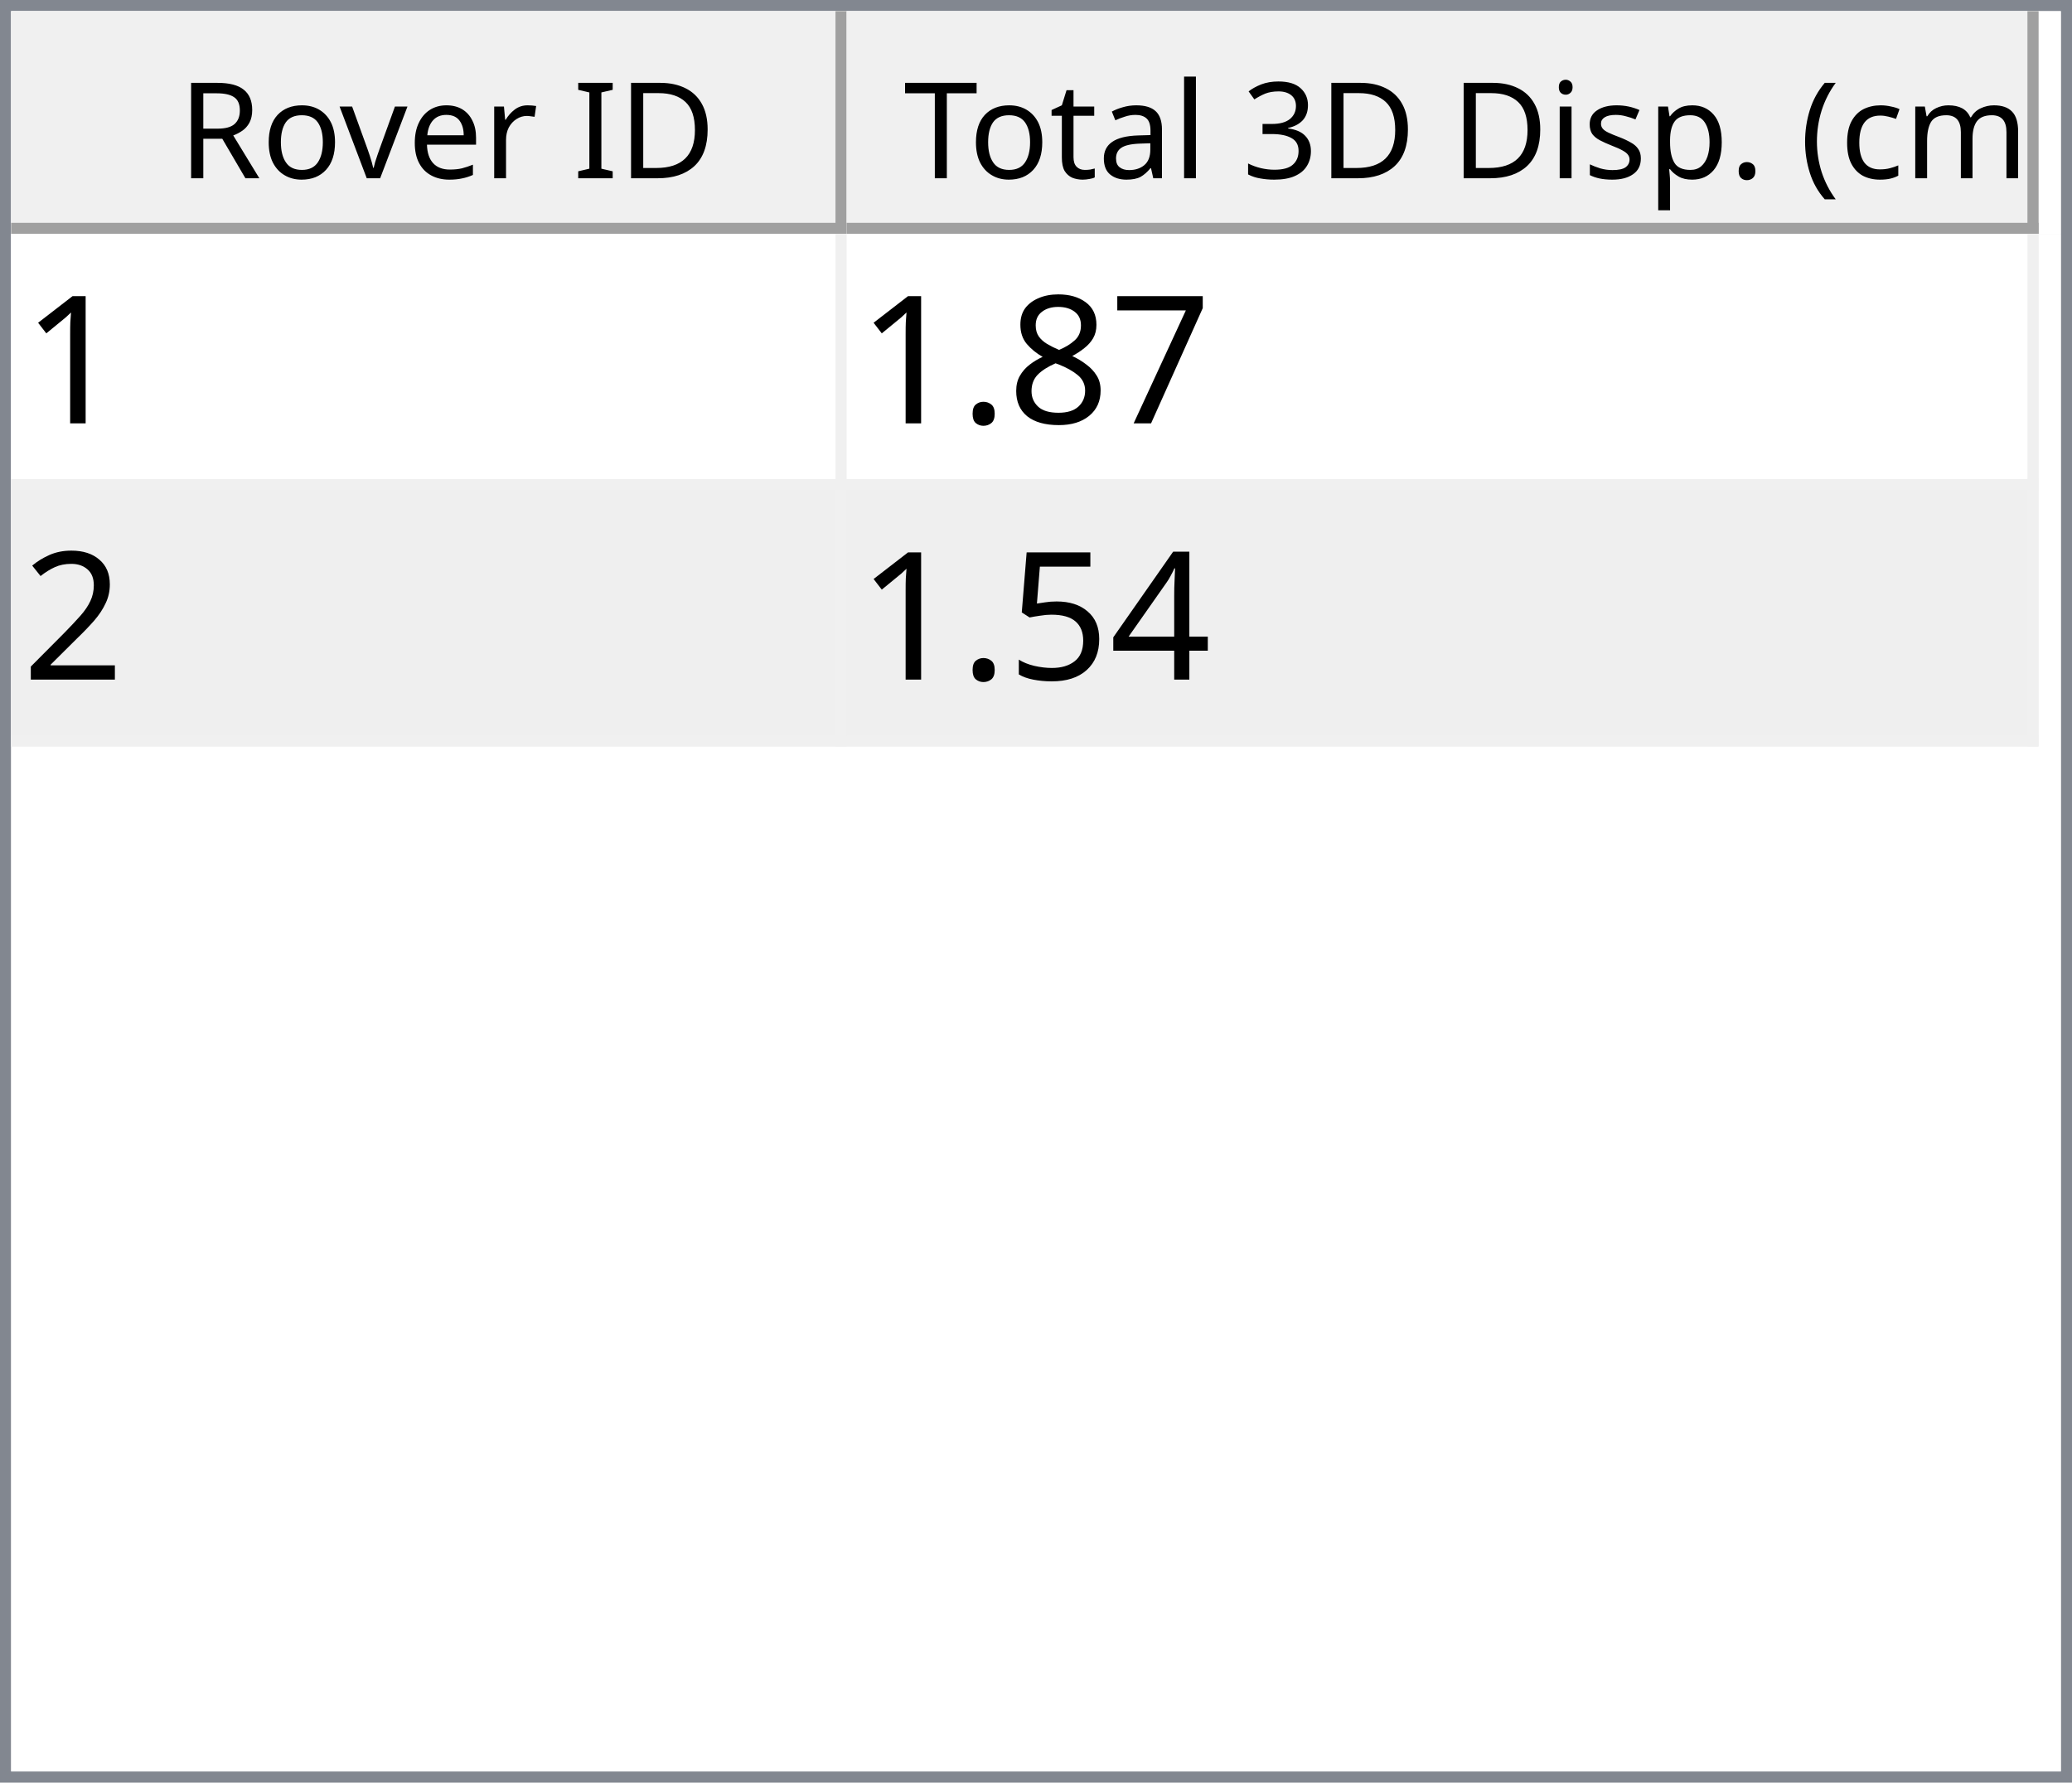
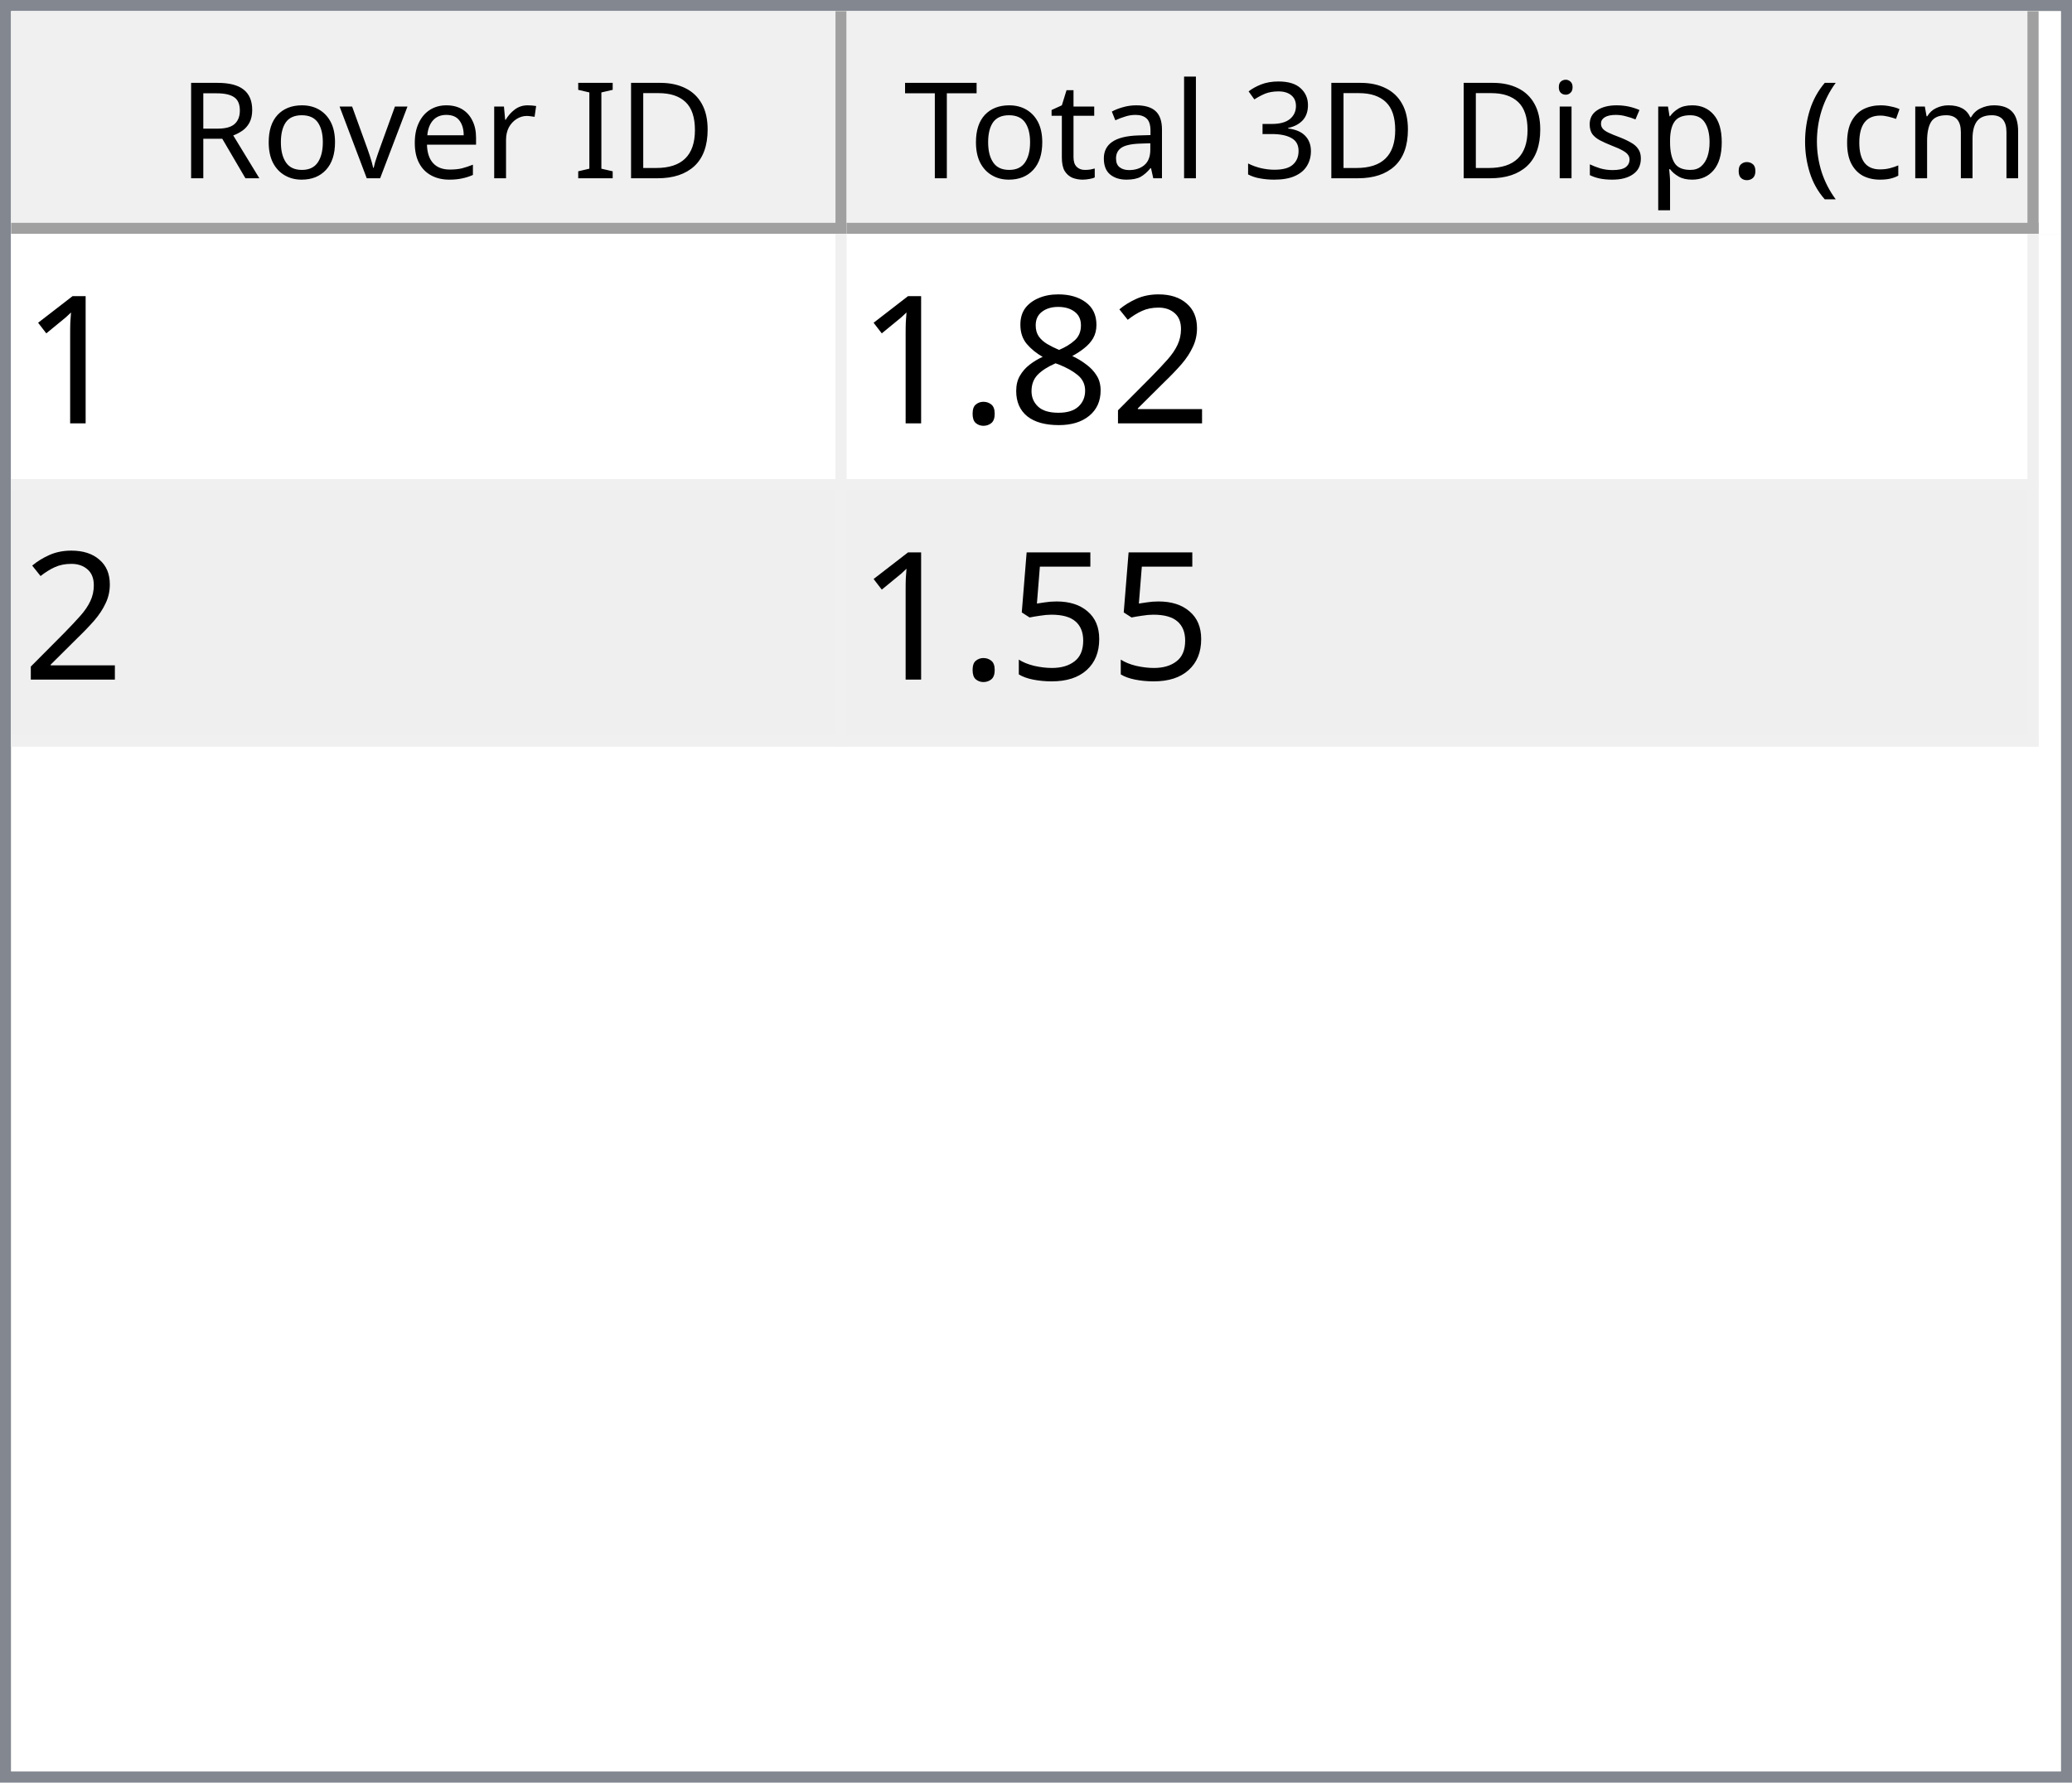
<svg xmlns="http://www.w3.org/2000/svg" style="fill-opacity:1; color-rendering:auto; color-interpolation:auto; text-rendering:auto; stroke:black; stroke-linecap:square; stroke-miterlimit:10; shape-rendering:auto; stroke-opacity:1; fill:black; stroke-dasharray:none; font-weight:normal; stroke-width:1; font-family:'Dialog'; font-style:normal; stroke-linejoin:miter; font-size:12px; stroke-dashoffset:0; image-rendering:auto;" width="186" height="160">
  <defs id="genericDefs" />
  <g>
    <defs id="defs1">
      <clipPath clipPathUnits="userSpaceOnUse" id="clipPath1">
        <path d="M0 0 L186 0 L186 160 L0 160 L0 0 Z" />
      </clipPath>
      <clipPath clipPathUnits="userSpaceOnUse" id="clipPath2">
        <path d="M0 0 L0 160 L186 160 L186 0 Z" />
      </clipPath>
      <clipPath clipPathUnits="userSpaceOnUse" id="clipPath3">
        <path d="M0 0 L0 20 L184 20 L184 0 Z" />
      </clipPath>
      <clipPath clipPathUnits="userSpaceOnUse" id="clipPath4">
        <path d="M0 0 L0 20 L75 20 L75 0 Z" />
      </clipPath>
      <clipPath clipPathUnits="userSpaceOnUse" id="clipPath5">
        <path d="M1 1 L1 19 L74 19 L74 1 Z" />
      </clipPath>
      <clipPath clipPathUnits="userSpaceOnUse" id="clipPath6">
        <path d="M0 0 L0 18 L73 18 L73 0 Z" />
      </clipPath>
      <clipPath clipPathUnits="userSpaceOnUse" id="clipPath7">
        <path d="M-0.5 -0.5 L-0.5 19.5 L74.5 19.5 L74.5 -0.5 Z" />
      </clipPath>
      <clipPath clipPathUnits="userSpaceOnUse" id="clipPath8">
        <path d="M0 0 L0 20 L107 20 L107 0 Z" />
      </clipPath>
      <clipPath clipPathUnits="userSpaceOnUse" id="clipPath9">
        <path d="M1 1 L1 19 L106 19 L106 1 Z" />
      </clipPath>
      <clipPath clipPathUnits="userSpaceOnUse" id="clipPath10">
        <path d="M0 0 L0 18 L105 18 L105 0 Z" />
      </clipPath>
      <clipPath clipPathUnits="userSpaceOnUse" id="clipPath11">
        <path d="M-0.5 -0.5 L-0.5 19.5 L106.5 19.5 L106.5 -0.5 Z" />
      </clipPath>
      <clipPath clipPathUnits="userSpaceOnUse" id="clipPath12">
        <path d="M0 0 L0 138 L184 138 L184 0 Z" />
      </clipPath>
      <clipPath clipPathUnits="userSpaceOnUse" id="clipPath13">
        <path d="M0 0 L0 46 L182 46 L182 0 Z" />
      </clipPath>
      <clipPath clipPathUnits="userSpaceOnUse" id="clipPath14">
        <path d="M-0.5 -0.5 L-0.5 45.5 L181.5 45.5 L181.5 -0.5 Z" />
      </clipPath>
      <clipPath clipPathUnits="userSpaceOnUse" id="clipPath15">
        <path d="M0 0 L0 22 L74 22 L74 0 Z" />
      </clipPath>
      <clipPath clipPathUnits="userSpaceOnUse" id="clipPath16">
        <path d="M0 0 L0 22 L106 22 L106 0 Z" />
      </clipPath>
      <font horiz-adv-x="64.551" id="font1">
        <font-face ascent="107.91" descent="25.098" units-per-em="100" style="font-style:normal; font-family:Segoe UI; font-weight:normal;" />
        <missing-glyph horiz-adv-x="64.551" d="M8.109 0 L8.109 68.266 L56.453 68.266 L56.453 0 L8.109 0 ZM15.328 7.234 L49.219 7.234 L49.219 61.031 L15.328 61.031 L15.328 7.234 Z" />
        <glyph unicode="D" horiz-adv-x="70.117" d="M9.188 0 L9.188 70.016 L28.516 70.016 Q65.531 70.016 65.531 35.891 Q65.531 19.672 55.25 9.836 Q44.969 0 27.734 0 L9.188 0 ZM17.391 62.594 L17.391 7.422 L27.828 7.422 Q41.609 7.422 49.273 14.797 Q56.938 22.172 56.938 35.688 Q56.938 62.594 28.328 62.594 L17.391 62.594 Z" />
        <glyph unicode="I" horiz-adv-x="26.611" d="M17.391 0 L9.188 0 L9.188 70.016 L17.391 70.016 L17.391 0 Z" />
        <glyph unicode=" " horiz-adv-x="27.393" d="" />
        <glyph unicode="r" horiz-adv-x="34.766" d="M34.188 41.891 Q32.078 43.5 28.125 43.5 Q23 43.5 19.555 38.672 Q16.109 33.844 16.109 25.484 L16.109 0 L8.109 0 L8.109 50 L16.109 50 L16.109 39.703 L16.312 39.703 Q18.016 44.969 21.531 47.922 Q25.047 50.875 29.391 50.875 Q32.516 50.875 34.188 50.203 L34.188 41.891 Z" />
        <glyph unicode="e" horiz-adv-x="52.295" d="M48.297 23 L12.984 23 Q13.188 14.656 17.484 10.109 Q21.781 5.562 29.297 5.562 Q37.75 5.562 44.828 11.141 L44.828 3.609 Q38.234 -1.172 27.391 -1.172 Q16.797 -1.172 10.742 5.641 Q4.688 12.453 4.688 24.812 Q4.688 36.469 11.305 43.82 Q17.922 51.172 27.734 51.172 Q37.547 51.172 42.922 44.828 Q48.297 38.484 48.297 27.203 L48.297 23 ZM40.094 29.781 Q40.047 36.719 36.75 40.578 Q33.453 44.438 27.594 44.438 Q21.922 44.438 17.969 40.383 Q14.016 36.328 13.094 29.781 L40.094 29.781 Z" />
        <glyph unicode="v" horiz-adv-x="47.9" d="M47.406 50 L27.484 0 L19.625 0 L0.688 50 L9.469 50 L22.172 13.672 Q23.578 9.672 23.922 6.688 L24.125 6.688 Q24.609 10.453 25.688 13.484 L38.969 50 L47.406 50 Z" />
        <glyph unicode="o" horiz-adv-x="58.594" d="M29 -1.172 Q17.922 -1.172 11.305 5.836 Q4.688 12.844 4.688 24.422 Q4.688 37.016 11.57 44.094 Q18.453 51.172 30.172 51.172 Q41.359 51.172 47.633 44.289 Q53.906 37.406 53.906 25.203 Q53.906 13.234 47.141 6.031 Q40.375 -1.172 29 -1.172 ZM29.594 44.438 Q21.875 44.438 17.383 39.188 Q12.891 33.938 12.891 24.703 Q12.891 15.828 17.43 10.695 Q21.969 5.562 29.594 5.562 Q37.359 5.562 41.531 10.594 Q45.703 15.625 45.703 24.906 Q45.703 34.281 41.531 39.359 Q37.359 44.438 29.594 44.438 Z" />
        <glyph unicode="R" horiz-adv-x="59.814" d="M59.375 0 L49.609 0 L37.891 19.625 Q36.281 22.359 34.766 24.289 Q33.25 26.219 31.664 27.438 Q30.078 28.656 28.25 29.219 Q26.422 29.781 24.125 29.781 L17.391 29.781 L17.391 0 L9.188 0 L9.188 70.016 L30.078 70.016 Q34.672 70.016 38.555 68.867 Q42.438 67.719 45.289 65.375 Q48.141 63.031 49.758 59.547 Q51.375 56.062 51.375 51.375 Q51.375 47.703 50.273 44.656 Q49.172 41.609 47.148 39.211 Q45.125 36.812 42.266 35.133 Q39.406 33.453 35.844 32.516 L35.844 32.328 Q37.594 31.547 38.891 30.547 Q40.188 29.547 41.359 28.18 Q42.531 26.812 43.68 25.078 Q44.828 23.344 46.234 21.047 L59.375 0 ZM17.391 62.594 L17.391 37.203 L28.516 37.203 Q31.594 37.203 34.203 38.133 Q36.812 39.062 38.719 40.797 Q40.625 42.531 41.703 45.047 Q42.781 47.562 42.781 50.688 Q42.781 56.297 39.141 59.445 Q35.5 62.594 28.609 62.594 L17.391 62.594 Z" />
        <glyph unicode=")" horiz-adv-x="30.176" d="M8.297 -15.922 L1.172 -15.922 Q16.406 2.344 16.406 26.812 Q16.406 51.469 1.078 70.016 L8.297 70.016 Q23.531 52.156 23.531 26.703 Q23.531 1.375 8.297 -15.922 Z" />
        <glyph unicode="m" horiz-adv-x="86.133" d="M79.109 0 L71.094 0 L71.094 28.719 Q71.094 37.016 68.531 40.727 Q65.969 44.438 59.906 44.438 Q54.781 44.438 51.195 39.75 Q47.609 35.062 47.609 28.516 L47.609 0 L39.594 0 L39.594 29.688 Q39.594 44.438 28.219 44.438 Q22.953 44.438 19.531 40.016 Q16.109 35.594 16.109 28.516 L16.109 0 L8.109 0 L8.109 50 L16.109 50 L16.109 42.094 L16.312 42.094 Q21.625 51.172 31.844 51.172 Q36.969 51.172 40.773 48.312 Q44.578 45.453 46 40.828 Q51.562 51.172 62.594 51.172 Q79.109 51.172 79.109 30.812 L79.109 0 Z" />
        <glyph unicode="c" horiz-adv-x="46.191" d="M42.188 2.297 Q36.422 -1.172 28.516 -1.172 Q17.828 -1.172 11.258 5.789 Q4.688 12.75 4.688 23.828 Q4.688 36.188 11.766 43.68 Q18.844 51.172 30.672 51.172 Q37.25 51.172 42.281 48.734 L42.281 40.531 Q36.719 44.438 30.375 44.438 Q22.703 44.438 17.797 38.945 Q12.891 33.453 12.891 24.516 Q12.891 15.719 17.508 10.641 Q22.125 5.562 29.891 5.562 Q36.422 5.562 42.188 9.906 L42.188 2.297 Z" />
        <glyph unicode="(" horiz-adv-x="30.176" d="M29.109 -15.922 L21.969 -15.922 Q6.844 1.375 6.844 26.703 Q6.844 52.156 21.969 70.016 L29.203 70.016 Q13.875 51.469 13.875 26.812 Q13.875 2.344 29.109 -15.922 Z" />
        <glyph unicode="." horiz-adv-x="21.68" d="M10.891 -1.078 Q8.641 -1.078 7.055 0.539 Q5.469 2.156 5.469 4.391 Q5.469 6.641 7.055 8.273 Q8.641 9.906 10.891 9.906 Q13.188 9.906 14.797 8.273 Q16.406 6.641 16.406 4.391 Q16.406 2.156 14.797 0.539 Q13.188 -1.078 10.891 -1.078 Z" />
        <glyph unicode="p" horiz-adv-x="58.789" d="M16.312 7.234 L16.109 7.234 L16.109 -23 L8.109 -23 L8.109 50 L16.109 50 L16.109 41.219 L16.312 41.219 Q22.219 51.172 33.594 51.172 Q43.266 51.172 48.688 44.461 Q54.109 37.75 54.109 26.469 Q54.109 13.922 48 6.375 Q41.891 -1.172 31.297 -1.172 Q21.578 -1.172 16.312 7.234 ZM16.109 27.391 L16.109 20.406 Q16.109 14.203 20.141 9.883 Q24.172 5.562 30.375 5.562 Q37.641 5.562 41.773 11.133 Q45.906 16.703 45.906 26.609 Q45.906 34.969 42.047 39.703 Q38.188 44.438 31.594 44.438 Q24.609 44.438 20.359 39.578 Q16.109 34.719 16.109 27.391 Z" />
        <glyph unicode="s" horiz-adv-x="42.432" d="M5.078 1.812 L5.078 10.406 Q11.625 5.562 19.484 5.562 Q30.031 5.562 30.031 12.594 Q30.031 14.594 29.125 15.992 Q28.219 17.391 26.68 18.461 Q25.141 19.531 23.07 20.383 Q21 21.234 18.609 22.172 Q15.281 23.484 12.766 24.828 Q10.25 26.172 8.57 27.859 Q6.891 29.547 6.031 31.695 Q5.172 33.844 5.172 36.719 Q5.172 40.234 6.789 42.945 Q8.406 45.656 11.086 47.484 Q13.766 49.312 17.211 50.242 Q20.656 51.172 24.312 51.172 Q30.812 51.172 35.938 48.922 L35.938 40.828 Q30.422 44.438 23.25 44.438 Q21 44.438 19.195 43.922 Q17.391 43.406 16.094 42.477 Q14.797 41.547 14.086 40.258 Q13.375 38.969 13.375 37.406 Q13.375 35.453 14.086 34.133 Q14.797 32.812 16.164 31.789 Q17.531 30.766 19.484 29.938 Q21.438 29.109 23.922 28.125 Q27.25 26.859 29.883 25.516 Q32.516 24.172 34.375 22.484 Q36.234 20.797 37.234 18.602 Q38.234 16.406 38.234 13.375 Q38.234 9.672 36.602 6.938 Q34.969 4.203 32.234 2.398 Q29.5 0.594 25.93 -0.289 Q22.359 -1.172 18.453 -1.172 Q10.75 -1.172 5.078 1.812 Z" />
        <glyph unicode="i" horiz-adv-x="24.219" d="M12.203 62.703 Q10.062 62.703 8.547 64.164 Q7.031 65.625 7.031 67.875 Q7.031 70.125 8.547 71.609 Q10.062 73.094 12.203 73.094 Q14.406 73.094 15.945 71.609 Q17.484 70.125 17.484 67.875 Q17.484 65.719 15.945 64.211 Q14.406 62.703 12.203 62.703 ZM16.109 0 L8.109 0 L8.109 50 L16.109 50 L16.109 0 Z" />
        <glyph unicode="3" horiz-adv-x="53.906" d="M46.531 19.828 Q46.531 15.094 44.75 11.211 Q42.969 7.328 39.719 4.57 Q36.469 1.812 31.93 0.297 Q27.391 -1.219 21.922 -1.219 Q11.922 -1.219 6 2.594 L6 11.188 Q13.094 5.609 22.219 5.609 Q25.875 5.609 28.828 6.539 Q31.781 7.469 33.906 9.227 Q36.031 10.984 37.18 13.477 Q38.328 15.969 38.328 19.094 Q38.328 32.812 18.797 32.812 L12.984 32.812 L12.984 39.594 L18.5 39.594 Q35.797 39.594 35.797 52.484 Q35.797 64.406 22.609 64.406 Q15.188 64.406 8.688 59.422 L8.688 67.188 Q15.375 71.188 24.609 71.188 Q29 71.188 32.57 69.969 Q36.141 68.75 38.68 66.555 Q41.219 64.359 42.609 61.281 Q44 58.203 44 54.5 Q44 40.672 30.031 36.719 L30.031 36.531 Q33.594 36.141 36.625 34.797 Q39.656 33.453 41.852 31.305 Q44.047 29.156 45.289 26.25 Q46.531 23.344 46.531 19.828 Z" />
        <glyph unicode="l" horiz-adv-x="24.219" d="M16.109 0 L8.109 0 L8.109 74.031 L16.109 74.031 L16.109 0 Z" />
        <glyph unicode="a" horiz-adv-x="50.879" d="M43.891 0 L35.891 0 L35.891 7.812 L35.688 7.812 Q30.469 -1.172 20.312 -1.172 Q12.844 -1.172 8.617 2.781 Q4.391 6.734 4.391 13.281 Q4.391 27.297 20.906 29.594 L35.891 31.688 Q35.891 44.438 25.594 44.438 Q16.547 44.438 9.281 38.281 L9.281 46.484 Q16.656 51.172 26.266 51.172 Q43.891 51.172 43.891 32.516 L43.891 0 ZM35.891 25.297 L23.828 23.641 Q18.266 22.859 15.43 20.875 Q12.594 18.891 12.594 13.875 Q12.594 10.203 15.211 7.883 Q17.828 5.562 22.172 5.562 Q28.125 5.562 32.008 9.742 Q35.891 13.922 35.891 20.312 L35.891 25.297 Z" />
        <glyph unicode="t" horiz-adv-x="33.887" d="M31.297 0.484 Q28.469 -1.078 23.828 -1.078 Q10.688 -1.078 10.688 13.578 L10.688 43.172 L2.094 43.172 L2.094 50 L10.688 50 L10.688 62.203 L18.703 64.797 L18.703 50 L31.297 50 L31.297 43.172 L18.703 43.172 L18.703 14.984 Q18.703 9.969 20.414 7.82 Q22.125 5.672 26.078 5.672 Q29.109 5.672 31.297 7.328 L31.297 0.484 Z" />
        <glyph unicode="T" horiz-adv-x="52.393" d="M50.594 62.594 L30.375 62.594 L30.375 0 L22.172 0 L22.172 62.594 L2 62.594 L2 70.016 L50.594 70.016 L50.594 62.594 Z" />
      </font>
      <font horiz-adv-x="75.0" id="font2">
        <font-face ascent="100.537" descent="21.973" units-per-em="100" style="font-style:normal; font-family:sans-serif; font-weight:normal;" />
        <missing-glyph horiz-adv-x="75.0" d="M12.5 0 L12.5 62.5 L62.5 62.5 L62.5 0 L12.5 0 ZM14.062 1.562 L60.938 1.562 L60.938 60.938 L14.062 60.938 L14.062 1.562 Z" />
        <glyph unicode="1" horiz-adv-x="55.615" d="M37.25 0 L28.469 0 L28.469 56 Q25.297 52.984 20.141 49.953 Q14.984 46.922 10.891 45.406 L10.891 53.906 Q18.266 57.375 23.781 62.305 Q29.297 67.234 31.594 71.875 L37.25 71.875 L37.25 0 Z" />
-         <glyph unicode="7" horiz-adv-x="55.615" d="M4.734 62.203 L4.734 70.656 L51.078 70.656 L51.078 63.812 Q44.234 56.547 37.523 44.484 Q30.812 32.422 27.156 19.672 Q24.516 10.688 23.781 0 L14.75 0 Q14.891 8.453 18.062 20.414 Q21.234 32.375 27.172 43.484 Q33.109 54.594 39.797 62.203 L4.734 62.203 Z" />
+         <glyph unicode="2" horiz-adv-x="55.615" d="M50.344 8.453 L50.344 0 L3.031 0 Q2.938 3.172 4.047 6.109 Q5.859 10.938 9.836 15.625 Q13.812 20.312 21.344 26.469 Q33.016 36.031 37.117 41.625 Q41.219 47.219 41.219 52.203 Q41.219 57.422 37.477 61.008 Q33.734 64.594 27.734 64.594 Q21.391 64.594 17.578 60.789 Q13.766 56.984 13.719 50.25 L4.688 51.172 Q5.609 61.281 11.664 66.578 Q17.719 71.875 27.938 71.875 Q38.234 71.875 44.242 66.164 Q50.25 60.453 50.25 52 Q50.25 47.703 48.492 43.555 Q46.734 39.406 42.656 34.812 Q38.578 30.219 29.109 22.219 Q21.188 15.578 18.945 13.211 Q16.703 10.844 15.234 8.453 L50.344 8.453 Z" />
        <glyph unicode="8" horiz-adv-x="55.615" d="M17.672 38.812 Q12.203 40.828 9.57 44.539 Q6.938 48.25 6.938 53.422 Q6.938 61.234 12.555 66.555 Q18.172 71.875 27.484 71.875 Q36.859 71.875 42.578 66.43 Q48.297 60.984 48.297 53.172 Q48.297 48.188 45.68 44.508 Q43.062 40.828 37.75 38.812 Q44.344 36.672 47.781 31.883 Q51.219 27.094 51.219 20.453 Q51.219 11.281 44.727 5.031 Q38.234 -1.219 27.641 -1.219 Q17.047 -1.219 10.547 5.055 Q4.047 11.328 4.047 20.703 Q4.047 27.688 7.594 32.398 Q11.141 37.109 17.672 38.812 ZM15.922 53.719 Q15.922 48.641 19.195 45.414 Q22.469 42.188 27.688 42.188 Q32.766 42.188 36.016 45.383 Q39.266 48.578 39.266 53.219 Q39.266 58.062 35.914 61.359 Q32.562 64.656 27.594 64.656 Q22.562 64.656 19.242 61.43 Q15.922 58.203 15.922 53.719 ZM13.094 20.656 Q13.094 16.891 14.875 13.375 Q16.656 9.859 20.172 7.93 Q23.688 6 27.734 6 Q34.031 6 38.133 10.055 Q42.234 14.109 42.234 20.359 Q42.234 26.703 38.016 30.859 Q33.797 35.016 27.438 35.016 Q21.234 35.016 17.164 30.914 Q13.094 26.812 13.094 20.656 Z" />
        <glyph unicode="." horiz-adv-x="27.783" d="M9.078 0 L9.078 10.016 L19.094 10.016 L19.094 0 L9.078 0 Z" />
-         <glyph unicode="2" horiz-adv-x="55.615" d="M50.344 8.453 L50.344 0 L3.031 0 Q2.938 3.172 4.047 6.109 Q5.859 10.938 9.836 15.625 Q13.812 20.312 21.344 26.469 Q33.016 36.031 37.117 41.625 Q41.219 47.219 41.219 52.203 Q41.219 57.422 37.477 61.008 Q33.734 64.594 27.734 64.594 Q21.391 64.594 17.578 60.789 Q13.766 56.984 13.719 50.25 L4.688 51.172 Q5.609 61.281 11.664 66.578 Q17.719 71.875 27.938 71.875 Q38.234 71.875 44.242 66.164 Q50.25 60.453 50.25 52 Q50.25 47.703 48.492 43.555 Q46.734 39.406 42.656 34.812 Q38.578 30.219 29.109 22.219 Q21.188 15.578 18.945 13.211 Q16.703 10.844 15.234 8.453 L50.344 8.453 Z" />
-         <glyph unicode="4" horiz-adv-x="55.615" d="M32.328 0 L32.328 17.141 L1.266 17.141 L1.266 25.203 L33.938 71.578 L41.109 71.578 L41.109 25.203 L50.781 25.203 L50.781 17.141 L41.109 17.141 L41.109 0 L32.328 0 ZM32.328 25.203 L32.328 57.469 L9.906 25.203 L32.328 25.203 Z" />
        <glyph unicode="5" horiz-adv-x="55.615" d="M4.156 18.75 L13.375 19.531 Q14.406 12.797 18.141 9.398 Q21.875 6 27.156 6 Q33.5 6 37.891 10.789 Q42.281 15.578 42.281 23.484 Q42.281 31 38.062 35.352 Q33.844 39.703 27 39.703 Q22.75 39.703 19.336 37.773 Q15.922 35.844 13.969 32.766 L5.719 33.844 L12.641 70.609 L48.25 70.609 L48.25 62.203 L19.672 62.203 L15.828 42.969 Q22.266 47.469 29.344 47.469 Q38.719 47.469 45.164 40.969 Q51.609 34.469 51.609 24.266 Q51.609 14.547 45.953 7.469 Q39.062 -1.219 27.156 -1.219 Q17.391 -1.219 11.211 4.25 Q5.031 9.719 4.156 18.75 Z" />
      </font>
    </defs>
    <g style="fill:white; stroke:white;">
      <rect x="0" y="0" width="186" style="clip-path:url(#clipPath1); stroke:none;" height="160" />
    </g>
    <g style="fill:white; text-rendering:optimizeSpeed; color-rendering:optimizeSpeed; image-rendering:optimizeSpeed; shape-rendering:crispEdges; stroke:white; color-interpolation:sRGB;">
      <rect x="0" width="186" height="160" y="0" style="stroke:none;" />
      <path style="stroke:none;" d="M0 160 L186 160 L186 0 L0 0 Z" />
    </g>
    <g style="fill:rgb(240,240,240); font-family:'Segoe UI'; stroke:rgb(240,240,240);">
      <rect x="0" y="0" width="186" style="clip-path:url(#clipPath2); stroke:none;" height="160" />
    </g>
    <g style="fill:rgb(130,135,144); font-family:'Segoe UI'; stroke:rgb(130,135,144);">
      <path d="M0 0 L186 0 L186 160 L0 160 L0 0 ZM1 1 L185 1 L185 159 L1 159 L1 1 Z" style="fill-rule:evenodd; clip-path:url(#clipPath2); stroke:none;" />
    </g>
    <g style="fill:white; font-family:'Segoe UI'; stroke:white;" transform="translate(1,1)">
      <rect x="0" y="0" width="184" style="clip-path:url(#clipPath3); stroke:none;" height="20" />
    </g>
    <g style="fill:rgb(240,240,240); font-family:'Segoe UI'; stroke:rgb(240,240,240);" transform="translate(1,1)">
      <rect x="0" y="0" width="75" style="clip-path:url(#clipPath4); stroke:none;" height="20" />
    </g>
    <g style="font-family:'Segoe UI';" transform="translate(2,2)">
      <text x="14" xml:space="preserve" y="14" style="clip-path:url(#clipPath6); stroke:none;">Rover ID</text>
    </g>
    <g style="fill:rgb(160,160,160); font-family:'Segoe UI'; stroke:rgb(160,160,160); stroke-linejoin:bevel;" transform="translate(1.5,1.5)">
      <line x1="74" x2="74" y1="0" style="fill:none; clip-path:url(#clipPath7);" y2="19" />
    </g>
    <g style="fill:rgb(160,160,160); font-family:'Segoe UI'; stroke:rgb(160,160,160); stroke-linejoin:bevel;" transform="matrix(1,0,0,1,1,1) translate(0.5,0.5)">
      <line x1="0" x2="74" y1="19" style="fill:none; clip-path:url(#clipPath7);" y2="19" />
    </g>
    <g style="fill:rgb(240,240,240); font-family:'Segoe UI'; stroke:rgb(240,240,240);" transform="translate(76,1)">
      <rect x="0" y="0" width="107" style="clip-path:url(#clipPath8); stroke:none;" height="20" />
    </g>
    <g style="font-family:'Segoe UI';" transform="translate(77,2)">
      <text x="1" xml:space="preserve" y="14" style="clip-path:url(#clipPath10); stroke:none;"> Total 3D Disp. (cm)</text>
    </g>
    <g style="fill:rgb(160,160,160); font-family:'Segoe UI'; stroke:rgb(160,160,160); stroke-linejoin:bevel;" transform="translate(76.5,1.5)">
      <line x1="106" x2="106" y1="0" style="fill:none; clip-path:url(#clipPath11);" y2="19" />
    </g>
    <g style="fill:rgb(160,160,160); font-family:'Segoe UI'; stroke:rgb(160,160,160); stroke-linejoin:bevel;" transform="matrix(1,0,0,1,76,1) translate(0.5,0.5)">
      <line x1="0" x2="106" y1="19" style="fill:none; clip-path:url(#clipPath11);" y2="19" />
    </g>
    <g style="fill:white; font-family:'Segoe UI'; stroke:white;" transform="translate(1,21)">
      <rect x="0" y="0" width="184" style="clip-path:url(#clipPath12); stroke:none;" height="138" />
    </g>
    <g style="fill:rgb(240,240,240); font-size:16px; font-family:sans-serif; stroke:rgb(240,240,240);" transform="translate(1,21)">
      <rect x="0" y="0" width="182" style="clip-path:url(#clipPath13); stroke:none;" height="46" />
      <line transform="translate(0.5,0.5)" x1="0" x2="181" y1="22" style="clip-path:url(#clipPath14); fill:none; stroke-linejoin:bevel;" y2="22" />
    </g>
    <g transform="matrix(1,0,0,1,1,21) translate(0.5,0.5)" style="fill:rgb(240,240,240); font-size:16px; font-family:sans-serif; stroke:rgb(240,240,240); stroke-linejoin:bevel;">
      <line x1="0" x2="181" y1="45" style="fill:none; clip-path:url(#clipPath14);" y2="45" />
    </g>
    <g transform="matrix(1,0,0,1,1,21) translate(0.5,0.5)" style="fill:rgb(240,240,240); font-size:16px; font-family:sans-serif; stroke:rgb(240,240,240); stroke-linejoin:bevel;">
      <line x1="74" x2="74" y1="0" style="fill:none; clip-path:url(#clipPath14);" y2="45" />
    </g>
    <g transform="matrix(1,0,0,1,1,21) translate(0.5,0.5)" style="fill:rgb(240,240,240); font-size:16px; font-family:sans-serif; stroke:rgb(240,240,240); stroke-linejoin:bevel;">
      <line x1="181" x2="181" y1="0" style="fill:none; clip-path:url(#clipPath14);" y2="45" />
    </g>
    <g style="fill:white; font-size:16px; font-family:sans-serif; stroke:white;" transform="matrix(1,0,0,1,1,21)">
      <rect x="0" y="0" width="74" style="clip-path:url(#clipPath15); stroke:none;" height="22" />
      <text x="1" y="17" style="fill:black; clip-path:url(#clipPath15); stroke:none;" xml:space="preserve">1</text>
    </g>
    <g style="fill:white; font-size:16px; font-family:sans-serif; stroke:white;" transform="matrix(1,0,0,1,1,21) translate(75,0)">
      <rect x="0" y="0" width="106" style="clip-path:url(#clipPath16); stroke:none;" height="22" />
-       <text x="1" y="17" style="fill:black; clip-path:url(#clipPath16); stroke:none;" xml:space="preserve">1.87</text>
+       <text x="1" y="17" style="fill:black; clip-path:url(#clipPath16); stroke:none;" xml:space="preserve">1.82</text>
    </g>
    <g style="fill:rgb(239,239,239); font-size:16px; font-family:sans-serif; stroke:rgb(239,239,239);" transform="matrix(1,0,0,1,1,21) translate(0,23)">
      <rect x="0" y="0" width="74" style="clip-path:url(#clipPath15); stroke:none;" height="22" />
      <text x="1" y="17" style="fill:black; clip-path:url(#clipPath15); stroke:none;" xml:space="preserve">2</text>
    </g>
    <g style="fill:rgb(239,239,239); font-size:16px; font-family:sans-serif; stroke:rgb(239,239,239);" transform="matrix(1,0,0,1,1,21) translate(75,23)">
      <rect x="0" y="0" width="106" style="clip-path:url(#clipPath16); stroke:none;" height="22" />
-       <text x="1" y="17" style="fill:black; clip-path:url(#clipPath16); stroke:none;" xml:space="preserve">1.54</text>
+       <text x="1" y="17" style="fill:black; clip-path:url(#clipPath16); stroke:none;" xml:space="preserve">1.55</text>
    </g>
  </g>
</svg>
